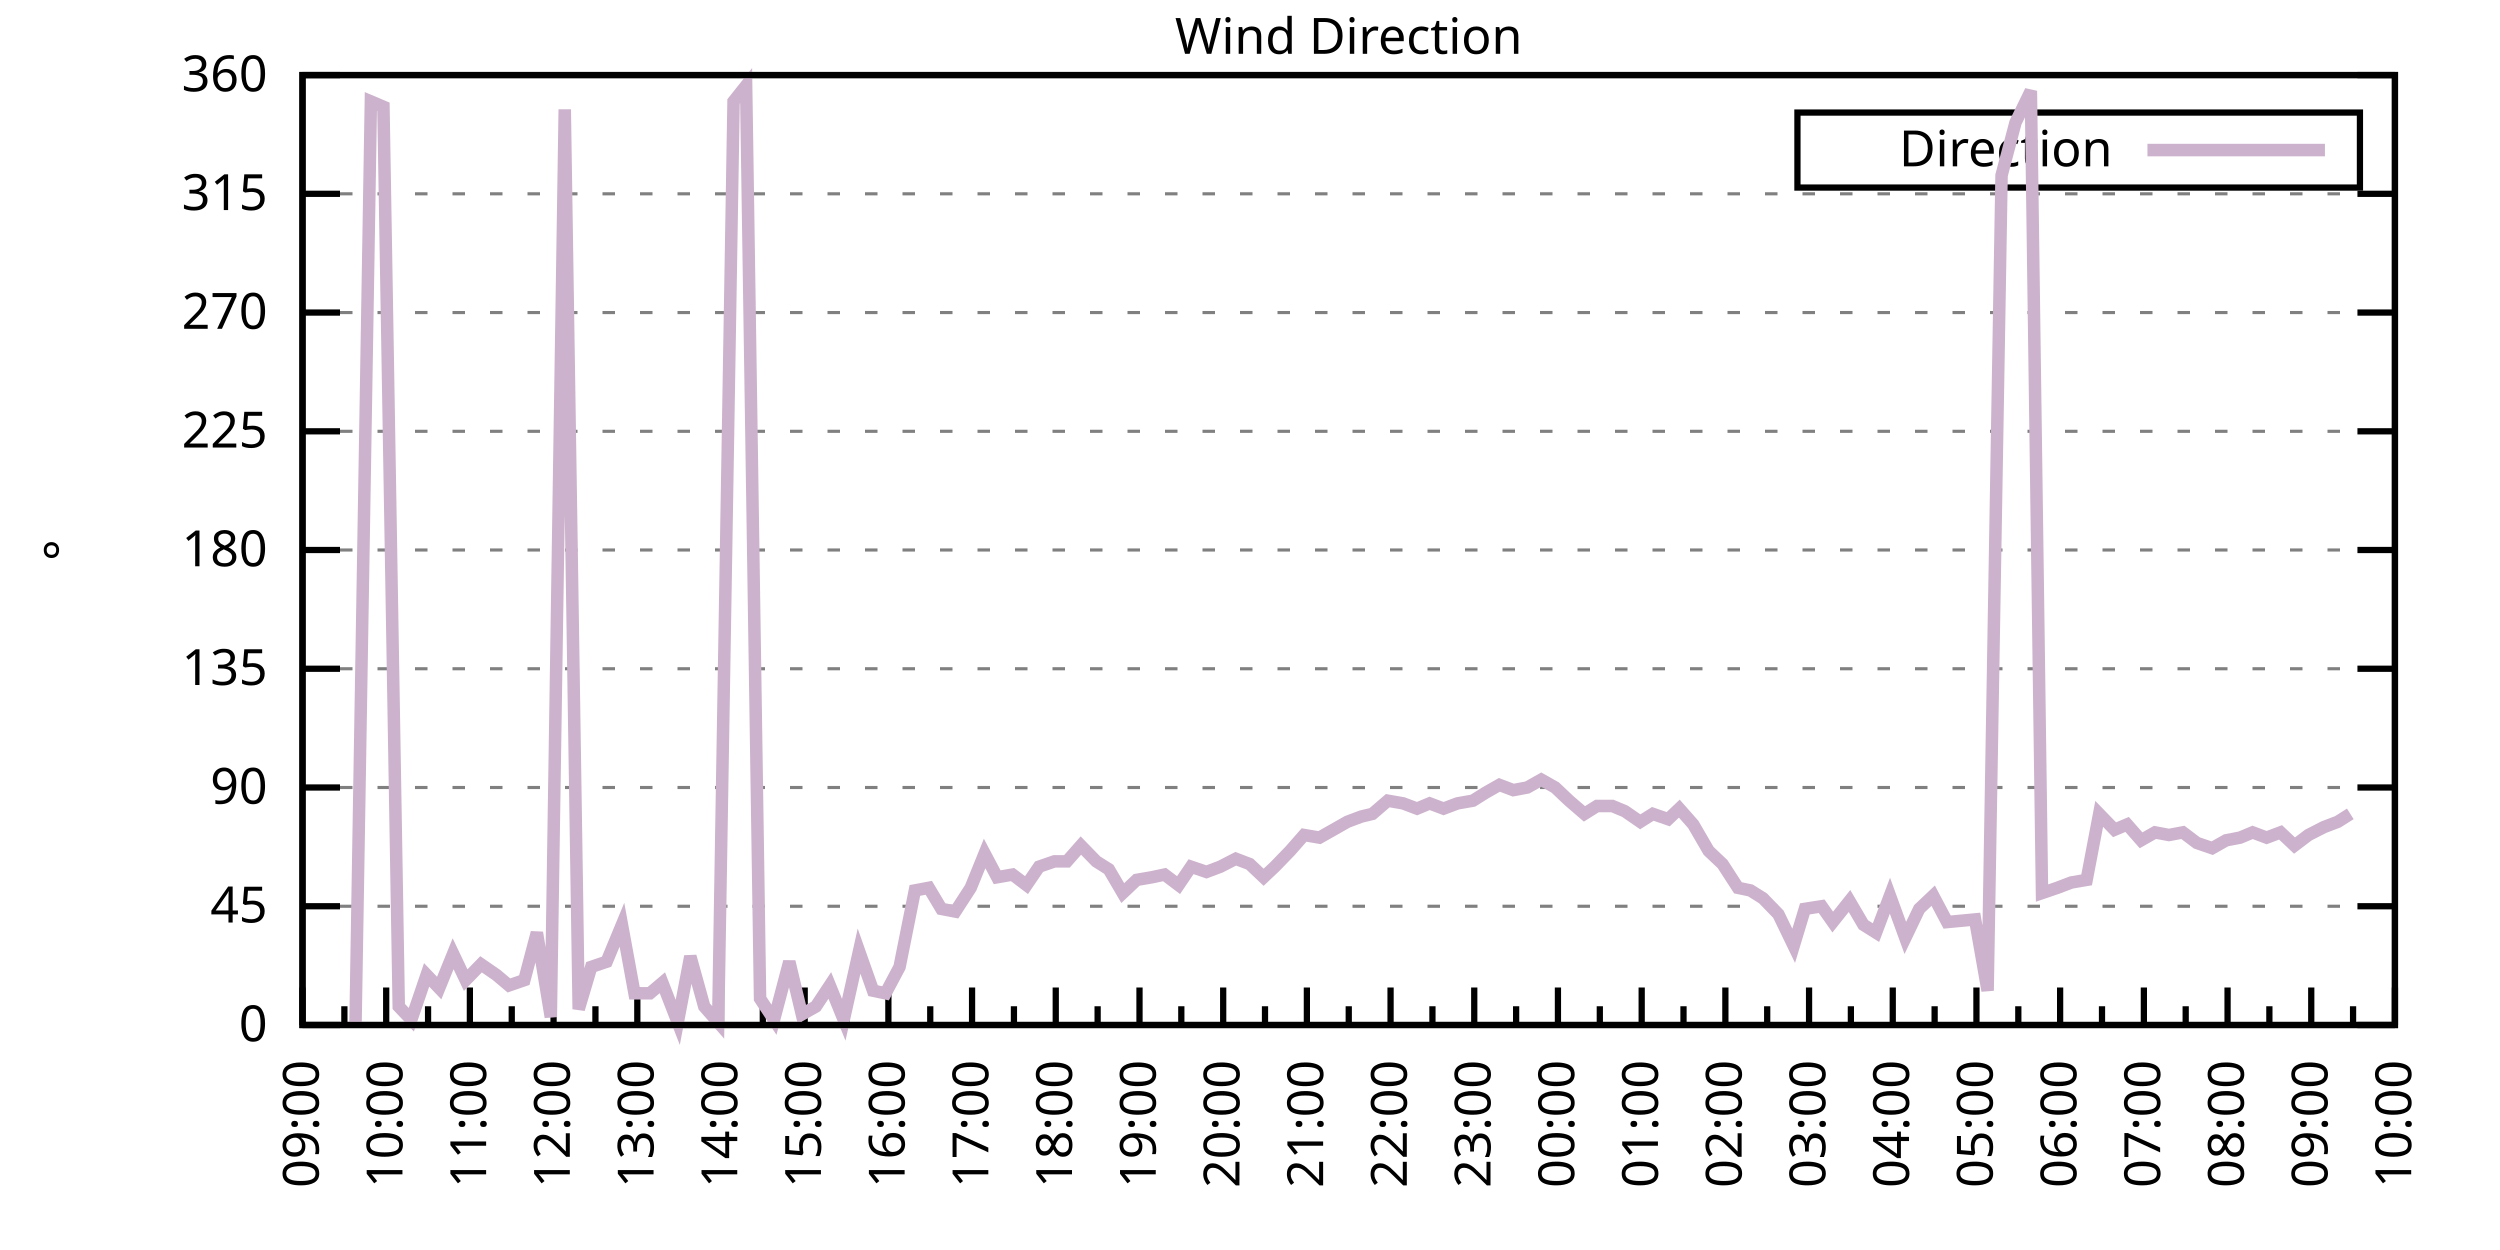
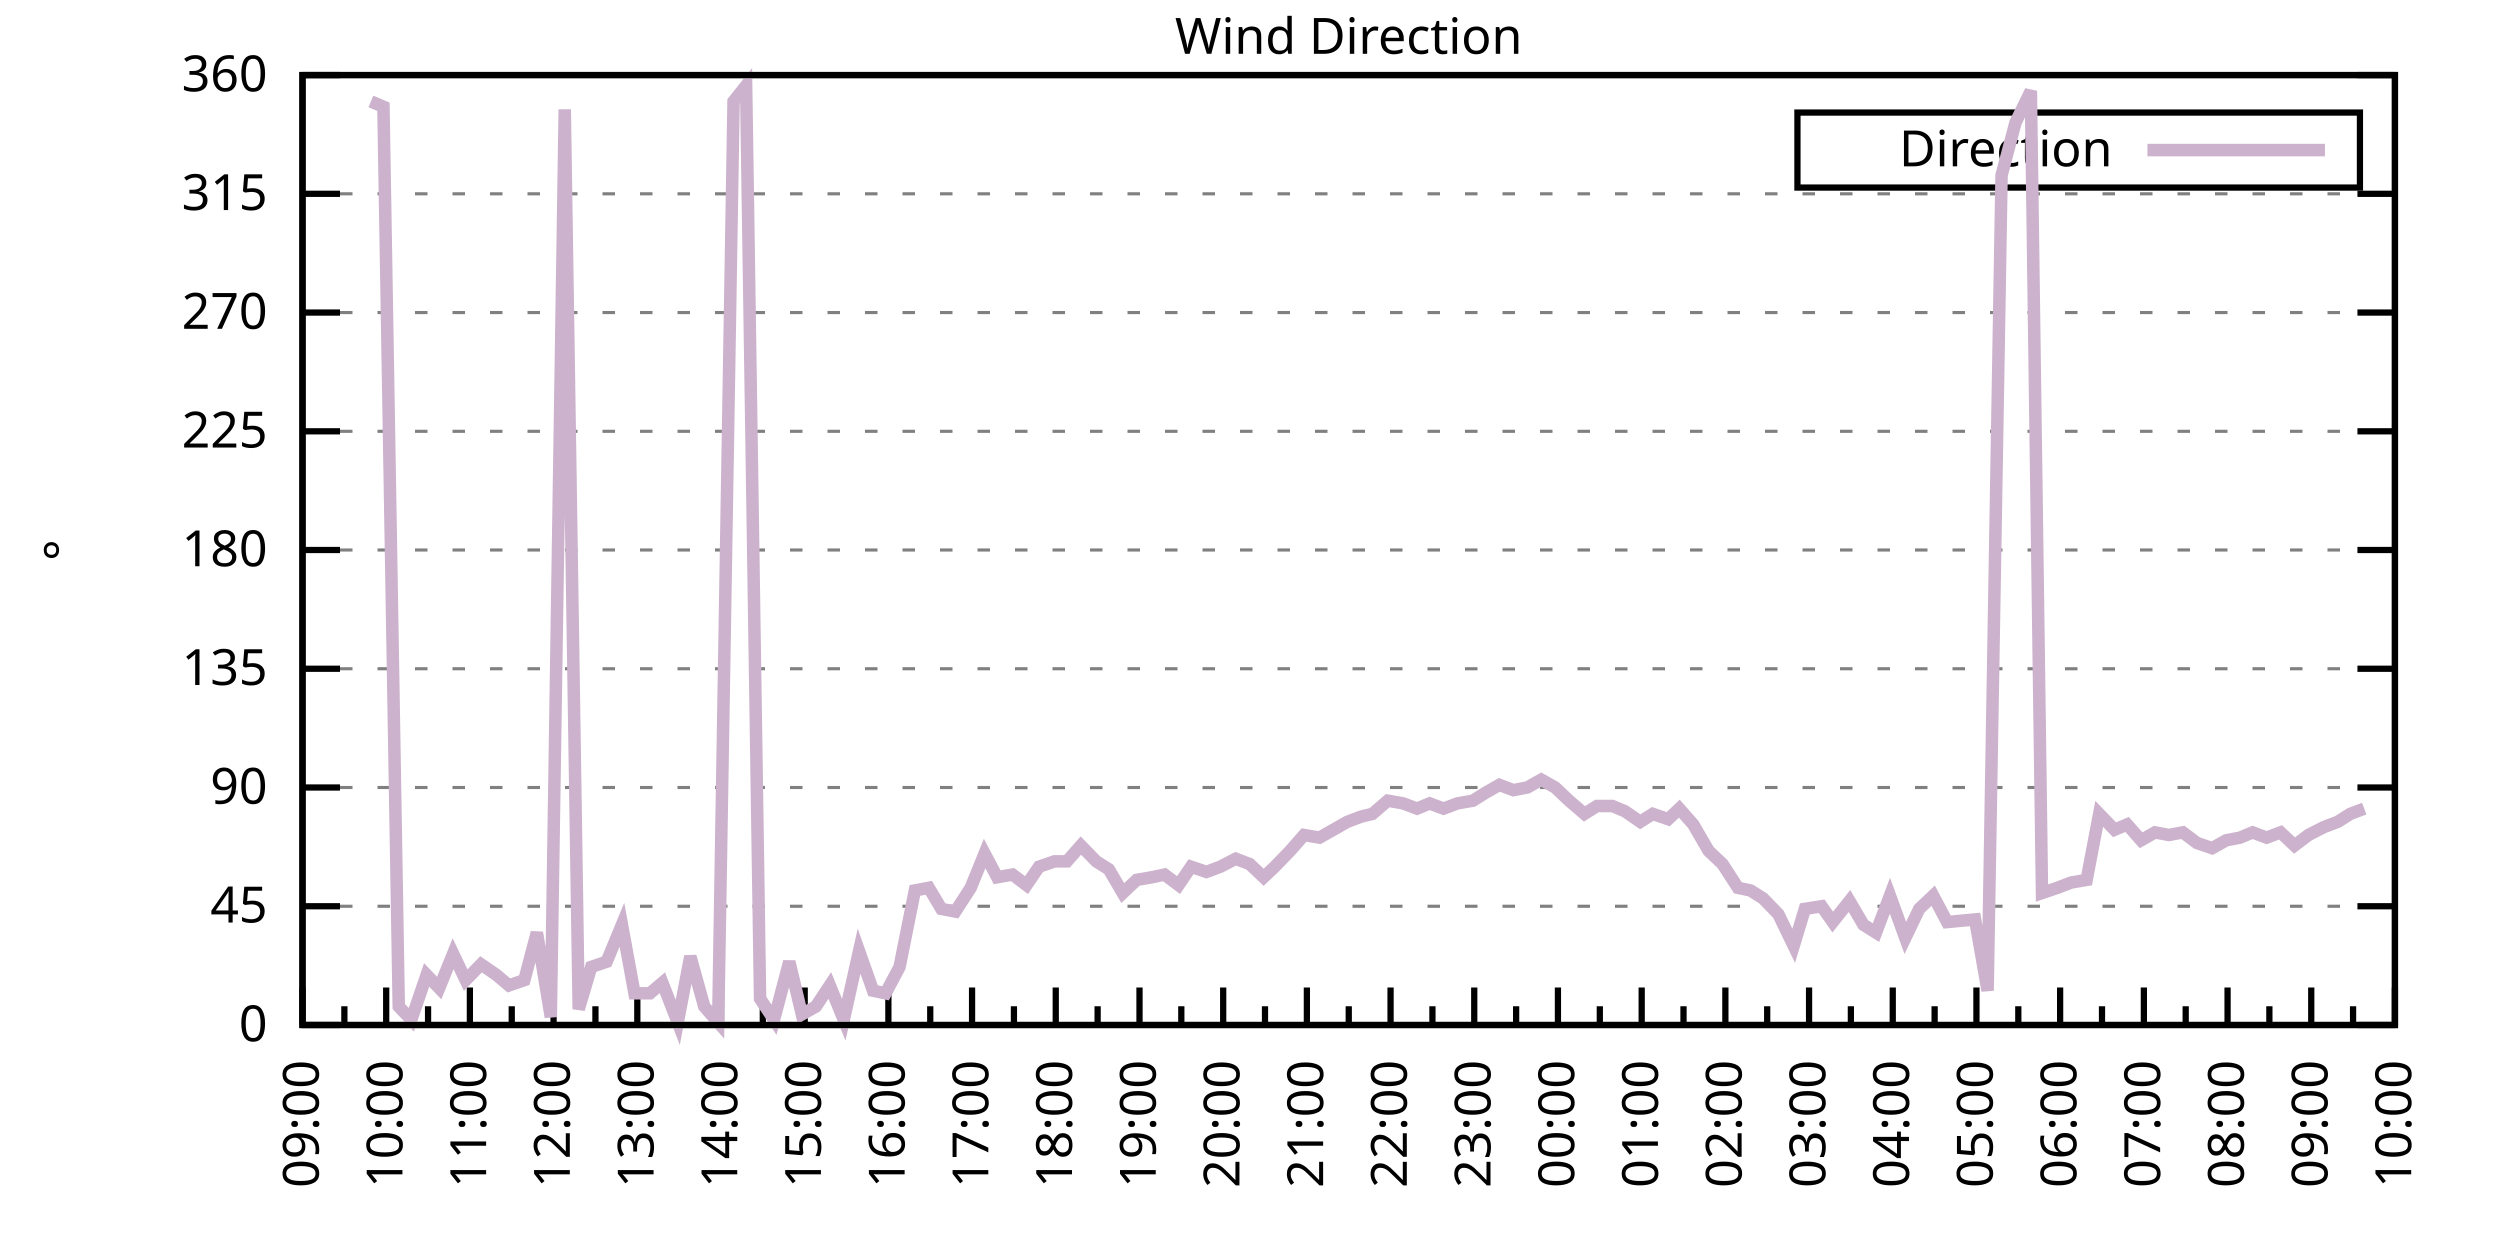
<svg xmlns="http://www.w3.org/2000/svg" xmlns:xlink="http://www.w3.org/1999/xlink" width="400" height="200" viewBox="0 0 400 200">
  <g id="gnuplot_canvas">
    <rect x="0" y="0" width="400" height="200" fill="none" />
    <defs>
      <circle id="gpDot" r="0.5" stroke-width="0.5" stroke="currentColor" />
      <path id="gpPt0" stroke-width="0.333" stroke="currentColor" d="M-1,0 h2 M0,-1 v2" />
      <path id="gpPt1" stroke-width="0.333" stroke="currentColor" d="M-1,-1 L1,1 M1,-1 L-1,1" />
      <path id="gpPt2" stroke-width="0.333" stroke="currentColor" d="M-1,0 L1,0 M0,-1 L0,1 M-1,-1 L1,1 M-1,1 L1,-1" />
      <rect id="gpPt3" stroke-width="0.333" stroke="currentColor" x="-1" y="-1" width="2" height="2" />
      <rect id="gpPt4" stroke-width="0.333" stroke="currentColor" fill="currentColor" x="-1" y="-1" width="2" height="2" />
      <circle id="gpPt5" stroke-width="0.333" stroke="currentColor" cx="0" cy="0" r="1" />
      <use xlink:href="#gpPt5" id="gpPt6" fill="currentColor" stroke="none" />
      <path id="gpPt7" stroke-width="0.333" stroke="currentColor" d="M0,-1.33 L-1.33,0.67 L1.33,0.67 z" />
      <use xlink:href="#gpPt7" id="gpPt8" fill="currentColor" stroke="none" />
      <use xlink:href="#gpPt7" id="gpPt9" stroke="currentColor" transform="rotate(180)" />
      <use xlink:href="#gpPt9" id="gpPt10" fill="currentColor" stroke="none" />
      <use xlink:href="#gpPt3" id="gpPt11" stroke="currentColor" transform="rotate(45)" />
      <use xlink:href="#gpPt11" id="gpPt12" fill="currentColor" stroke="none" />
      <path id="gpPt13" stroke-width="0.333" stroke="currentColor" d="M0,1.330 L1.265,0.411 L0.782,-1.067 L-0.782,-1.076 L-1.265,0.411 z" />
      <use xlink:href="#gpPt13" id="gpPt14" fill="currentColor" stroke="none" />
      <filter id="textbox" filterUnits="objectBoundingBox" x="0" y="0" height="1" width="1">
        <feFlood flood-color="white" flood-opacity="1" result="bgnd" />
        <feComposite in="SourceGraphic" in2="bgnd" operator="atop" />
      </filter>
      <filter id="greybox" filterUnits="objectBoundingBox" x="0" y="0" height="1" width="1">
        <feFlood flood-color="lightgrey" flood-opacity="1" result="grey" />
        <feComposite in="SourceGraphic" in2="grey" operator="atop" />
      </filter>
    </defs>
    <g fill="none" color="white" stroke="currentColor" stroke-width="1.00" stroke-linecap="butt" stroke-linejoin="miter">
</g>
    <g fill="none" color="black" stroke="currentColor" stroke-width="1.00" stroke-linecap="butt" stroke-linejoin="miter">
      <g stroke="none" shape-rendering="crispEdges">
        <polygon fill="rgb(255, 255, 255)" points="48.40,164.00 383.18,164.00 383.18,12.02 48.40,12.02 " />
      </g>
    </g>
    <g fill="none" color="black" stroke="currentColor" stroke-width="1.00" stroke-linecap="butt" stroke-linejoin="miter">
</g>
    <g fill="none" color="black" stroke="black" stroke-width="0.50" stroke-linecap="butt" stroke-linejoin="miter">
</g>
    <g fill="none" color="gray" stroke="currentColor" stroke-width="0.50" stroke-linecap="butt" stroke-linejoin="miter">
      <path stroke="gray" stroke-dasharray="2,4" class="gridline" d="M48.40,164.00 L383.19,164.00  " />
    </g>
    <g fill="none" color="gray" stroke="gray" stroke-width="1.00" stroke-linecap="butt" stroke-linejoin="miter">
</g>
    <g fill="none" color="black" stroke="currentColor" stroke-width="1.00" stroke-linecap="butt" stroke-linejoin="miter">
      <path stroke="black" d="M48.40,164.00 L54.40,164.00 M383.19,164.00 L377.19,164.00  " />
      <g transform="translate(42.80,166.60)" stroke="none" fill="black" font-family="Sans" font-size="8.00" text-anchor="end">
        <text>
          <tspan font-family="Sans"> 0</tspan>
        </text>
      </g>
    </g>
    <g fill="none" color="black" stroke="currentColor" stroke-width="1.00" stroke-linecap="butt" stroke-linejoin="miter">
</g>
    <g fill="none" color="black" stroke="black" stroke-width="0.50" stroke-linecap="butt" stroke-linejoin="miter">
</g>
    <g fill="none" color="gray" stroke="currentColor" stroke-width="0.50" stroke-linecap="butt" stroke-linejoin="miter">
      <path stroke="gray" stroke-dasharray="2,4" class="gridline" d="M48.40,145.00 L383.19,145.00  " />
    </g>
    <g fill="none" color="gray" stroke="gray" stroke-width="1.00" stroke-linecap="butt" stroke-linejoin="miter">
</g>
    <g fill="none" color="black" stroke="currentColor" stroke-width="1.00" stroke-linecap="butt" stroke-linejoin="miter">
      <path stroke="black" d="M48.40,145.00 L54.40,145.00 M383.19,145.00 L377.19,145.00  " />
      <g transform="translate(42.80,147.60)" stroke="none" fill="black" font-family="Sans" font-size="8.00" text-anchor="end">
        <text>
          <tspan font-family="Sans"> 45</tspan>
        </text>
      </g>
    </g>
    <g fill="none" color="black" stroke="currentColor" stroke-width="1.00" stroke-linecap="butt" stroke-linejoin="miter">
</g>
    <g fill="none" color="black" stroke="black" stroke-width="0.50" stroke-linecap="butt" stroke-linejoin="miter">
</g>
    <g fill="none" color="gray" stroke="currentColor" stroke-width="0.50" stroke-linecap="butt" stroke-linejoin="miter">
      <path stroke="gray" stroke-dasharray="2,4" class="gridline" d="M48.40,126.00 L383.19,126.00  " />
    </g>
    <g fill="none" color="gray" stroke="gray" stroke-width="1.00" stroke-linecap="butt" stroke-linejoin="miter">
</g>
    <g fill="none" color="black" stroke="currentColor" stroke-width="1.00" stroke-linecap="butt" stroke-linejoin="miter">
      <path stroke="black" d="M48.40,126.00 L54.40,126.00 M383.19,126.00 L377.19,126.00  " />
      <g transform="translate(42.80,128.60)" stroke="none" fill="black" font-family="Sans" font-size="8.00" text-anchor="end">
        <text>
          <tspan font-family="Sans"> 90</tspan>
        </text>
      </g>
    </g>
    <g fill="none" color="black" stroke="currentColor" stroke-width="1.00" stroke-linecap="butt" stroke-linejoin="miter">
</g>
    <g fill="none" color="black" stroke="black" stroke-width="0.50" stroke-linecap="butt" stroke-linejoin="miter">
</g>
    <g fill="none" color="gray" stroke="currentColor" stroke-width="0.50" stroke-linecap="butt" stroke-linejoin="miter">
      <path stroke="gray" stroke-dasharray="2,4" class="gridline" d="M48.40,107.00 L383.19,107.00  " />
    </g>
    <g fill="none" color="gray" stroke="gray" stroke-width="1.00" stroke-linecap="butt" stroke-linejoin="miter">
</g>
    <g fill="none" color="black" stroke="currentColor" stroke-width="1.00" stroke-linecap="butt" stroke-linejoin="miter">
      <path stroke="black" d="M48.40,107.00 L54.40,107.00 M383.19,107.00 L377.19,107.00  " />
      <g transform="translate(42.80,109.60)" stroke="none" fill="black" font-family="Sans" font-size="8.00" text-anchor="end">
        <text>
          <tspan font-family="Sans"> 135</tspan>
        </text>
      </g>
    </g>
    <g fill="none" color="black" stroke="currentColor" stroke-width="1.00" stroke-linecap="butt" stroke-linejoin="miter">
</g>
    <g fill="none" color="black" stroke="black" stroke-width="0.50" stroke-linecap="butt" stroke-linejoin="miter">
</g>
    <g fill="none" color="gray" stroke="currentColor" stroke-width="0.50" stroke-linecap="butt" stroke-linejoin="miter">
      <path stroke="gray" stroke-dasharray="2,4" class="gridline" d="M48.40,88.00 L383.19,88.00  " />
    </g>
    <g fill="none" color="gray" stroke="gray" stroke-width="1.00" stroke-linecap="butt" stroke-linejoin="miter">
</g>
    <g fill="none" color="black" stroke="currentColor" stroke-width="1.00" stroke-linecap="butt" stroke-linejoin="miter">
      <path stroke="black" d="M48.40,88.00 L54.40,88.00 M383.19,88.00 L377.19,88.00  " />
      <g transform="translate(42.80,90.60)" stroke="none" fill="black" font-family="Sans" font-size="8.00" text-anchor="end">
        <text>
          <tspan font-family="Sans"> 180</tspan>
        </text>
      </g>
    </g>
    <g fill="none" color="black" stroke="currentColor" stroke-width="1.00" stroke-linecap="butt" stroke-linejoin="miter">
</g>
    <g fill="none" color="black" stroke="black" stroke-width="0.50" stroke-linecap="butt" stroke-linejoin="miter">
</g>
    <g fill="none" color="gray" stroke="currentColor" stroke-width="0.50" stroke-linecap="butt" stroke-linejoin="miter">
      <path stroke="gray" stroke-dasharray="2,4" class="gridline" d="M48.40,69.01 L383.19,69.01  " />
    </g>
    <g fill="none" color="gray" stroke="gray" stroke-width="1.00" stroke-linecap="butt" stroke-linejoin="miter">
</g>
    <g fill="none" color="black" stroke="currentColor" stroke-width="1.00" stroke-linecap="butt" stroke-linejoin="miter">
      <path stroke="black" d="M48.40,69.01 L54.40,69.01 M383.19,69.01 L377.19,69.01  " />
      <g transform="translate(42.80,71.61)" stroke="none" fill="black" font-family="Sans" font-size="8.00" text-anchor="end">
        <text>
          <tspan font-family="Sans"> 225</tspan>
        </text>
      </g>
    </g>
    <g fill="none" color="black" stroke="currentColor" stroke-width="1.00" stroke-linecap="butt" stroke-linejoin="miter">
</g>
    <g fill="none" color="black" stroke="black" stroke-width="0.50" stroke-linecap="butt" stroke-linejoin="miter">
</g>
    <g fill="none" color="gray" stroke="currentColor" stroke-width="0.50" stroke-linecap="butt" stroke-linejoin="miter">
      <path stroke="gray" stroke-dasharray="2,4" class="gridline" d="M48.40,50.01 L383.19,50.01  " />
    </g>
    <g fill="none" color="gray" stroke="gray" stroke-width="1.00" stroke-linecap="butt" stroke-linejoin="miter">
</g>
    <g fill="none" color="black" stroke="currentColor" stroke-width="1.00" stroke-linecap="butt" stroke-linejoin="miter">
      <path stroke="black" d="M48.40,50.01 L54.40,50.01 M383.19,50.01 L377.19,50.01  " />
      <g transform="translate(42.80,52.61)" stroke="none" fill="black" font-family="Sans" font-size="8.00" text-anchor="end">
        <text>
          <tspan font-family="Sans"> 270</tspan>
        </text>
      </g>
    </g>
    <g fill="none" color="black" stroke="currentColor" stroke-width="1.00" stroke-linecap="butt" stroke-linejoin="miter">
</g>
    <g fill="none" color="black" stroke="black" stroke-width="0.50" stroke-linecap="butt" stroke-linejoin="miter">
</g>
    <g fill="none" color="gray" stroke="currentColor" stroke-width="0.50" stroke-linecap="butt" stroke-linejoin="miter">
      <path stroke="gray" stroke-dasharray="2,4" class="gridline" d="M48.40,31.01 L383.19,31.01  " />
    </g>
    <g fill="none" color="gray" stroke="gray" stroke-width="1.00" stroke-linecap="butt" stroke-linejoin="miter">
</g>
    <g fill="none" color="black" stroke="currentColor" stroke-width="1.00" stroke-linecap="butt" stroke-linejoin="miter">
      <path stroke="black" d="M48.40,31.01 L54.40,31.01 M383.19,31.01 L377.19,31.01  " />
      <g transform="translate(42.80,33.61)" stroke="none" fill="black" font-family="Sans" font-size="8.00" text-anchor="end">
        <text>
          <tspan font-family="Sans"> 315</tspan>
        </text>
      </g>
    </g>
    <g fill="none" color="black" stroke="currentColor" stroke-width="1.00" stroke-linecap="butt" stroke-linejoin="miter">
</g>
    <g fill="none" color="black" stroke="black" stroke-width="0.50" stroke-linecap="butt" stroke-linejoin="miter">
</g>
    <g fill="none" color="gray" stroke="currentColor" stroke-width="0.50" stroke-linecap="butt" stroke-linejoin="miter">
      <path stroke="gray" stroke-dasharray="2,4" class="gridline" d="M48.40,12.01 L383.19,12.01  " />
    </g>
    <g fill="none" color="gray" stroke="gray" stroke-width="1.00" stroke-linecap="butt" stroke-linejoin="miter">
</g>
    <g fill="none" color="black" stroke="currentColor" stroke-width="1.00" stroke-linecap="butt" stroke-linejoin="miter">
      <path stroke="black" d="M48.40,12.01 L54.40,12.01 M383.19,12.01 L377.19,12.01  " />
      <g transform="translate(42.80,14.61)" stroke="none" fill="black" font-family="Sans" font-size="8.00" text-anchor="end">
        <text>
          <tspan font-family="Sans"> 360</tspan>
        </text>
      </g>
    </g>
    <g fill="none" color="black" stroke="currentColor" stroke-width="1.00" stroke-linecap="butt" stroke-linejoin="miter">
      <path stroke="black" d="M48.40,164.00 L48.40,158.00  " />
      <g transform="translate(51.00,169.60) rotate(270)" stroke="none" fill="black" font-family="Sans" font-size="8.00" text-anchor="end">
        <text>
          <tspan font-family="Sans">09:00</tspan>
        </text>
      </g>
    </g>
    <g fill="none" color="black" stroke="currentColor" stroke-width="1.00" stroke-linecap="butt" stroke-linejoin="miter">
      <path stroke="black" d="M55.10,164.00 L55.10,161.00 M61.79,164.00 L61.79,158.00  " />
      <g transform="translate(64.39,169.60) rotate(270)" stroke="none" fill="black" font-family="Sans" font-size="8.00" text-anchor="end">
        <text>
          <tspan font-family="Sans">10:00</tspan>
        </text>
      </g>
    </g>
    <g fill="none" color="black" stroke="currentColor" stroke-width="1.00" stroke-linecap="butt" stroke-linejoin="miter">
      <path stroke="black" d="M68.49,164.00 L68.49,161.00 M75.18,164.00 L75.18,158.00  " />
      <g transform="translate(77.78,169.60) rotate(270)" stroke="none" fill="black" font-family="Sans" font-size="8.00" text-anchor="end">
        <text>
          <tspan font-family="Sans">11:00</tspan>
        </text>
      </g>
    </g>
    <g fill="none" color="black" stroke="currentColor" stroke-width="1.00" stroke-linecap="butt" stroke-linejoin="miter">
      <path stroke="black" d="M81.88,164.00 L81.88,161.00 M88.57,164.00 L88.57,158.00  " />
      <g transform="translate(91.17,169.60) rotate(270)" stroke="none" fill="black" font-family="Sans" font-size="8.00" text-anchor="end">
        <text>
          <tspan font-family="Sans">12:00</tspan>
        </text>
      </g>
    </g>
    <g fill="none" color="black" stroke="currentColor" stroke-width="1.00" stroke-linecap="butt" stroke-linejoin="miter">
      <path stroke="black" d="M95.27,164.00 L95.27,161.00 M101.97,164.00 L101.97,158.00  " />
      <g transform="translate(104.57,169.60) rotate(270)" stroke="none" fill="black" font-family="Sans" font-size="8.00" text-anchor="end">
        <text>
          <tspan font-family="Sans">13:00</tspan>
        </text>
      </g>
    </g>
    <g fill="none" color="black" stroke="currentColor" stroke-width="1.00" stroke-linecap="butt" stroke-linejoin="miter">
      <path stroke="black" d="M108.66,164.00 L108.66,161.00 M115.36,164.00 L115.36,158.00  " />
      <g transform="translate(117.96,169.60) rotate(270)" stroke="none" fill="black" font-family="Sans" font-size="8.00" text-anchor="end">
        <text>
          <tspan font-family="Sans">14:00</tspan>
        </text>
      </g>
    </g>
    <g fill="none" color="black" stroke="currentColor" stroke-width="1.00" stroke-linecap="butt" stroke-linejoin="miter">
      <path stroke="black" d="M122.05,164.00 L122.05,161.00 M128.75,164.00 L128.75,158.00  " />
      <g transform="translate(131.35,169.60) rotate(270)" stroke="none" fill="black" font-family="Sans" font-size="8.00" text-anchor="end">
        <text>
          <tspan font-family="Sans">15:00</tspan>
        </text>
      </g>
    </g>
    <g fill="none" color="black" stroke="currentColor" stroke-width="1.00" stroke-linecap="butt" stroke-linejoin="miter">
      <path stroke="black" d="M135.45,164.00 L135.45,161.00 M142.14,164.00 L142.14,158.00  " />
      <g transform="translate(144.74,169.60) rotate(270)" stroke="none" fill="black" font-family="Sans" font-size="8.00" text-anchor="end">
        <text>
          <tspan font-family="Sans">16:00</tspan>
        </text>
      </g>
    </g>
    <g fill="none" color="black" stroke="currentColor" stroke-width="1.00" stroke-linecap="butt" stroke-linejoin="miter">
      <path stroke="black" d="M148.84,164.00 L148.84,161.00 M155.53,164.00 L155.53,158.00  " />
      <g transform="translate(158.13,169.60) rotate(270)" stroke="none" fill="black" font-family="Sans" font-size="8.00" text-anchor="end">
        <text>
          <tspan font-family="Sans">17:00</tspan>
        </text>
      </g>
    </g>
    <g fill="none" color="black" stroke="currentColor" stroke-width="1.00" stroke-linecap="butt" stroke-linejoin="miter">
      <path stroke="black" d="M162.23,164.00 L162.23,161.00 M168.92,164.00 L168.92,158.00  " />
      <g transform="translate(171.52,169.60) rotate(270)" stroke="none" fill="black" font-family="Sans" font-size="8.00" text-anchor="end">
        <text>
          <tspan font-family="Sans">18:00</tspan>
        </text>
      </g>
    </g>
    <g fill="none" color="black" stroke="currentColor" stroke-width="1.00" stroke-linecap="butt" stroke-linejoin="miter">
      <path stroke="black" d="M175.62,164.00 L175.62,161.00 M182.32,164.00 L182.32,158.00  " />
      <g transform="translate(184.92,169.60) rotate(270)" stroke="none" fill="black" font-family="Sans" font-size="8.00" text-anchor="end">
        <text>
          <tspan font-family="Sans">19:00</tspan>
        </text>
      </g>
    </g>
    <g fill="none" color="black" stroke="currentColor" stroke-width="1.00" stroke-linecap="butt" stroke-linejoin="miter">
      <path stroke="black" d="M189.01,164.00 L189.01,161.00 M195.71,164.00 L195.71,158.00  " />
      <g transform="translate(198.31,169.60) rotate(270)" stroke="none" fill="black" font-family="Sans" font-size="8.00" text-anchor="end">
        <text>
          <tspan font-family="Sans">20:00</tspan>
        </text>
      </g>
    </g>
    <g fill="none" color="black" stroke="currentColor" stroke-width="1.00" stroke-linecap="butt" stroke-linejoin="miter">
      <path stroke="black" d="M202.40,164.00 L202.40,161.00 M209.10,164.00 L209.10,158.00  " />
      <g transform="translate(211.70,169.60) rotate(270)" stroke="none" fill="black" font-family="Sans" font-size="8.00" text-anchor="end">
        <text>
          <tspan font-family="Sans">21:00</tspan>
        </text>
      </g>
    </g>
    <g fill="none" color="black" stroke="currentColor" stroke-width="1.00" stroke-linecap="butt" stroke-linejoin="miter">
      <path stroke="black" d="M215.80,164.00 L215.80,161.00 M222.49,164.00 L222.49,158.00  " />
      <g transform="translate(225.09,169.60) rotate(270)" stroke="none" fill="black" font-family="Sans" font-size="8.00" text-anchor="end">
        <text>
          <tspan font-family="Sans">22:00</tspan>
        </text>
      </g>
    </g>
    <g fill="none" color="black" stroke="currentColor" stroke-width="1.00" stroke-linecap="butt" stroke-linejoin="miter">
      <path stroke="black" d="M229.19,164.00 L229.19,161.00 M235.88,164.00 L235.88,158.00  " />
      <g transform="translate(238.48,169.60) rotate(270)" stroke="none" fill="black" font-family="Sans" font-size="8.00" text-anchor="end">
        <text>
          <tspan font-family="Sans">23:00</tspan>
        </text>
      </g>
    </g>
    <g fill="none" color="black" stroke="currentColor" stroke-width="1.00" stroke-linecap="butt" stroke-linejoin="miter">
      <path stroke="black" d="M242.58,164.00 L242.58,161.00 M249.27,164.00 L249.27,158.00  " />
      <g transform="translate(251.87,169.60) rotate(270)" stroke="none" fill="black" font-family="Sans" font-size="8.00" text-anchor="end">
        <text>
          <tspan font-family="Sans">00:00</tspan>
        </text>
      </g>
    </g>
    <g fill="none" color="black" stroke="currentColor" stroke-width="1.00" stroke-linecap="butt" stroke-linejoin="miter">
      <path stroke="black" d="M255.97,164.00 L255.97,161.00 M262.67,164.00 L262.67,158.00  " />
      <g transform="translate(265.27,169.60) rotate(270)" stroke="none" fill="black" font-family="Sans" font-size="8.00" text-anchor="end">
        <text>
          <tspan font-family="Sans">01:00</tspan>
        </text>
      </g>
    </g>
    <g fill="none" color="black" stroke="currentColor" stroke-width="1.00" stroke-linecap="butt" stroke-linejoin="miter">
      <path stroke="black" d="M269.36,164.00 L269.36,161.00 M276.06,164.00 L276.06,158.00  " />
      <g transform="translate(278.66,169.60) rotate(270)" stroke="none" fill="black" font-family="Sans" font-size="8.00" text-anchor="end">
        <text>
          <tspan font-family="Sans">02:00</tspan>
        </text>
      </g>
    </g>
    <g fill="none" color="black" stroke="currentColor" stroke-width="1.00" stroke-linecap="butt" stroke-linejoin="miter">
      <path stroke="black" d="M282.75,164.00 L282.75,161.00 M289.45,164.00 L289.45,158.00  " />
      <g transform="translate(292.05,169.60) rotate(270)" stroke="none" fill="black" font-family="Sans" font-size="8.00" text-anchor="end">
        <text>
          <tspan font-family="Sans">03:00</tspan>
        </text>
      </g>
    </g>
    <g fill="none" color="black" stroke="currentColor" stroke-width="1.00" stroke-linecap="butt" stroke-linejoin="miter">
      <path stroke="black" d="M296.14,164.00 L296.14,161.00 M302.84,164.00 L302.84,158.00  " />
      <g transform="translate(305.44,169.60) rotate(270)" stroke="none" fill="black" font-family="Sans" font-size="8.00" text-anchor="end">
        <text>
          <tspan font-family="Sans">04:00</tspan>
        </text>
      </g>
    </g>
    <g fill="none" color="black" stroke="currentColor" stroke-width="1.00" stroke-linecap="butt" stroke-linejoin="miter">
      <path stroke="black" d="M309.54,164.00 L309.54,161.00 M316.23,164.00 L316.23,158.00  " />
      <g transform="translate(318.83,169.60) rotate(270)" stroke="none" fill="black" font-family="Sans" font-size="8.00" text-anchor="end">
        <text>
          <tspan font-family="Sans">05:00</tspan>
        </text>
      </g>
    </g>
    <g fill="none" color="black" stroke="currentColor" stroke-width="1.00" stroke-linecap="butt" stroke-linejoin="miter">
      <path stroke="black" d="M322.93,164.00 L322.93,161.00 M329.62,164.00 L329.62,158.00  " />
      <g transform="translate(332.22,169.60) rotate(270)" stroke="none" fill="black" font-family="Sans" font-size="8.00" text-anchor="end">
        <text>
          <tspan font-family="Sans">06:00</tspan>
        </text>
      </g>
    </g>
    <g fill="none" color="black" stroke="currentColor" stroke-width="1.00" stroke-linecap="butt" stroke-linejoin="miter">
      <path stroke="black" d="M336.32,164.00 L336.32,161.00 M343.02,164.00 L343.02,158.00  " />
      <g transform="translate(345.62,169.60) rotate(270)" stroke="none" fill="black" font-family="Sans" font-size="8.00" text-anchor="end">
        <text>
          <tspan font-family="Sans">07:00</tspan>
        </text>
      </g>
    </g>
    <g fill="none" color="black" stroke="currentColor" stroke-width="1.00" stroke-linecap="butt" stroke-linejoin="miter">
      <path stroke="black" d="M349.71,164.00 L349.71,161.00 M356.41,164.00 L356.41,158.00  " />
      <g transform="translate(359.01,169.60) rotate(270)" stroke="none" fill="black" font-family="Sans" font-size="8.00" text-anchor="end">
        <text>
          <tspan font-family="Sans">08:00</tspan>
        </text>
      </g>
    </g>
    <g fill="none" color="black" stroke="currentColor" stroke-width="1.00" stroke-linecap="butt" stroke-linejoin="miter">
      <path stroke="black" d="M363.10,164.00 L363.10,161.00 M369.80,164.00 L369.80,158.00  " />
      <g transform="translate(372.40,169.60) rotate(270)" stroke="none" fill="black" font-family="Sans" font-size="8.00" text-anchor="end">
        <text>
          <tspan font-family="Sans">09:00</tspan>
        </text>
      </g>
    </g>
    <g fill="none" color="black" stroke="currentColor" stroke-width="1.00" stroke-linecap="butt" stroke-linejoin="miter">
      <path stroke="black" d="M376.49,164.00 L376.49,161.00 M383.19,164.00 L383.19,158.00  " />
      <g transform="translate(385.79,169.60) rotate(270)" stroke="none" fill="black" font-family="Sans" font-size="8.00" text-anchor="end">
        <text>
          <tspan font-family="Sans">10:00</tspan>
        </text>
      </g>
    </g>
    <g fill="none" color="black" stroke="currentColor" stroke-width="1.00" stroke-linecap="butt" stroke-linejoin="miter">
</g>
    <g fill="none" color="black" stroke="currentColor" stroke-width="1.00" stroke-linecap="butt" stroke-linejoin="miter">
      <path stroke="black" d="M48.40,12.01 L48.40,164.00 L383.19,164.00 L383.19,12.01 L48.40,12.01 Z  " />
    </g>
    <g fill="none" color="black" stroke="currentColor" stroke-width="1.00" stroke-linecap="butt" stroke-linejoin="miter">
      <g transform="translate(12.80,88.01) rotate(270)" stroke="none" fill="black" font-family="Sans" font-size="8.00" text-anchor="middle">
        <text>
          <tspan font-family="Sans">°</tspan>
        </text>
      </g>
    </g>
    <g fill="none" color="black" stroke="currentColor" stroke-width="1.00" stroke-linecap="butt" stroke-linejoin="miter">
</g>
    <g fill="none" color="black" stroke="currentColor" stroke-width="1.00" stroke-linecap="butt" stroke-linejoin="miter">
      <path stroke="black" d="M287.59,30.01 L287.59,18.01 L377.59,18.01 L377.59,30.01 L287.59,30.01 Z  " />
    </g>
    <g id="Wind_direction_plot_1">
      <g fill="none" color="white" stroke="black" stroke-width="2.00" stroke-linecap="butt" stroke-linejoin="miter">
</g>
      <g fill="none" color="black" stroke="currentColor" stroke-width="2.00" stroke-linecap="butt" stroke-linejoin="miter">
        <g transform="translate(337.99,26.61)" stroke="none" fill="black" font-family="Sans" font-size="8.00" text-anchor="end">
          <text>
            <tspan font-family="Sans">Direction</tspan>
          </text>
        </g>
      </g>
      <g fill="none" color="black" stroke="currentColor" stroke-width="2.00" stroke-linecap="butt" stroke-linejoin="miter">
-         <path stroke="rgb(204, 178, 204)" d="M343.59,24.01 L371.99,24.01 M56.88,164.00 L59.34,16.23 L61.35,17.08 L63.80,161.04 L65.81,163.16 L68.26,155.98   L70.27,158.09 L72.50,152.60 L74.51,156.82 L76.97,154.29 L79.42,155.98 L81.43,157.67 L83.89,156.82 L85.90,149.22   L88.13,162.73 L90.36,17.50 L92.59,161.47 L94.60,154.71 L97.06,153.87 L99.51,147.96 L101.52,158.93 L103.98,158.93   L105.98,157.24 L108.44,163.58 L110.45,153.02 L112.68,161.04 L114.91,163.58 L117.37,16.23 L119.38,13.70 L121.61,159.78   L123.84,163.16 L126.29,153.87 L128.30,162.31 L130.54,161.04 L132.77,157.67 L135.00,163.16 L137.45,152.18 L139.69,158.51   L141.69,158.93 L143.93,154.71 L146.38,142.47 L148.61,142.05 L150.62,145.42 L152.85,145.85 L155.31,142.05 L157.54,136.56   L159.55,140.36 L162.01,139.93 L164.24,141.62 L166.25,138.67 L168.70,137.82 L170.71,137.82 L172.94,135.29 L175.40,137.82   L177.41,139.09 L179.64,142.89 L181.87,140.78 L184.32,140.36 L186.33,139.93 L188.57,141.62 L190.57,138.67 L193.03,139.51   L195.26,138.67 L197.72,137.40 L199.95,138.25 L202.18,140.36 L203.97,138.67 L206.42,136.14 L208.65,133.60 L211.11,134.02   L213.34,132.76 L215.57,131.49 L217.80,130.65 L219.59,130.22 L222.04,128.11 L224.50,128.54 L226.73,129.38 L228.74,128.54   L230.97,129.38 L233.20,128.54 L235.66,128.11 L237.67,126.85 L239.90,125.58 L242.13,126.42 L244.36,126.00 L246.60,124.74   L248.83,126.00 L251.06,128.11 L253.51,130.22 L255.52,128.96 L257.98,128.96 L259.99,129.80 L262.44,131.49 L264.45,130.22   L266.91,131.07 L268.69,129.38 L270.92,131.91 L273.38,136.14 L275.61,138.25 L278.07,142.05 L280.07,142.47 L282.08,143.73   L284.54,146.27 L286.99,151.33 L288.78,145.42 L291.46,145.00 L293.24,147.53 L295.92,144.16 L298.15,147.96 L300.16,149.22   L302.39,143.31 L304.85,150.07 L307.08,145.42 L309.31,143.31 L311.54,147.53 L316.01,147.11 L318.02,158.51 L320.25,28.05   L322.48,19.61 L324.94,14.54 L326.72,142.89 L329.18,142.05 L331.41,141.20 L333.86,140.78 L335.87,130.22 L338.33,132.76   L340.34,131.91 L342.57,134.45 L344.80,133.18 L347.03,133.60 L349.26,133.18 L351.50,134.87 L353.95,135.71 L356.18,134.45   L358.42,134.02 L360.42,133.18 L362.66,134.02 L364.89,133.18 L367.12,135.29 L369.35,133.60 L371.81,132.34 L374.04,131.49   L376.05,130.22  " />
+         <path stroke="rgb(204, 178, 204)" d="M343.59,24.01 L371.99,24.01 M59.34,16.23 L61.35,17.08 L63.80,161.04 L65.81,163.16 L68.26,155.98 L70.27,158.09   L72.50,152.60 L74.51,156.82 L76.97,154.29 L79.42,155.98 L81.43,157.67 L83.89,156.82 L85.90,149.22 L88.13,162.73   L90.36,17.50 L92.59,161.47 L94.60,154.71 L97.06,153.87 L99.51,147.96 L101.52,158.93 L103.98,158.93 L105.98,157.24   L108.44,163.58 L110.45,153.02 L112.68,161.04 L114.91,163.58 L117.37,16.23 L119.38,13.70 L121.61,159.78 L123.84,163.16   L126.29,153.87 L128.30,162.31 L130.54,161.04 L132.77,157.67 L135.00,163.16 L137.45,152.18 L139.69,158.51 L141.69,158.93   L143.93,154.71 L146.38,142.47 L148.61,142.05 L150.62,145.42 L152.85,145.85 L155.31,142.05 L157.54,136.56 L159.55,140.36   L162.01,139.93 L164.24,141.62 L166.25,138.67 L168.70,137.82 L170.71,137.82 L172.94,135.29 L175.40,137.82 L177.41,139.09   L179.64,142.89 L181.87,140.78 L184.32,140.36 L186.33,139.93 L188.57,141.62 L190.57,138.67 L193.03,139.51 L195.26,138.67   L197.72,137.40 L199.95,138.25 L202.18,140.36 L203.97,138.67 L206.42,136.14 L208.65,133.60 L211.11,134.02 L213.34,132.76   L215.57,131.49 L217.80,130.65 L219.59,130.22 L222.04,128.11 L224.50,128.54 L226.73,129.38 L228.74,128.54 L230.97,129.38   L233.20,128.54 L235.66,128.11 L237.67,126.85 L239.90,125.58 L242.13,126.42 L244.36,126.00 L246.60,124.74 L248.83,126.00   L251.06,128.11 L253.51,130.22 L255.52,128.96 L257.98,128.96 L259.99,129.80 L262.44,131.49 L264.45,130.22 L266.91,131.07   L268.69,129.38 L270.92,131.91 L273.38,136.14 L275.61,138.25 L278.07,142.05 L280.07,142.47 L282.08,143.73 L284.54,146.27   L286.99,151.33 L288.78,145.42 L291.46,145.00 L293.24,147.53 L295.92,144.16 L298.15,147.96 L300.16,149.22 L302.39,143.31   L304.85,150.07 L307.08,145.42 L309.31,143.31 L311.54,147.53 L316.01,147.11 L318.02,158.51 L320.25,28.05 L322.48,19.61   L324.94,14.54 L326.72,142.89 L329.18,142.05 L331.41,141.20 L333.86,140.78 L335.87,130.22 L338.33,132.76 L340.34,131.91   L342.57,134.45 L344.80,133.18 L347.03,133.60 L349.26,133.18 L351.50,134.87 L353.95,135.71 L356.18,134.45 L358.42,134.02   L360.42,133.18 L362.66,134.02 L364.89,133.18 L367.12,135.29 L369.35,133.60 L371.81,132.34 L374.04,131.49 L376.05,130.22   L378.28,129.38  " />
      </g>
    </g>
    <g fill="none" color="black" stroke="currentColor" stroke-width="2.00" stroke-linecap="butt" stroke-linejoin="miter">
</g>
    <g fill="none" color="black" stroke="black" stroke-width="1.00" stroke-linecap="butt" stroke-linejoin="miter">
</g>
    <g fill="none" color="black" stroke="currentColor" stroke-width="1.00" stroke-linecap="butt" stroke-linejoin="miter">
      <path stroke="black" d="M48.40,12.01 L48.40,164.00 L383.19,164.00 L383.19,12.01 L48.40,12.01 Z  " />
    </g>
    <g fill="none" color="black" stroke="currentColor" stroke-width="1.00" stroke-linecap="butt" stroke-linejoin="miter">
      <g transform="translate(215.79,8.61)" stroke="none" fill="black" font-family="Sans" font-size="8.00" text-anchor="middle">
        <text>
          <tspan font-family="Sans">Wind Direction</tspan>
        </text>
      </g>
    </g>
    <g fill="none" color="black" stroke="currentColor" stroke-width="1.00" stroke-linecap="butt" stroke-linejoin="miter">
</g>
  </g>
</svg>
